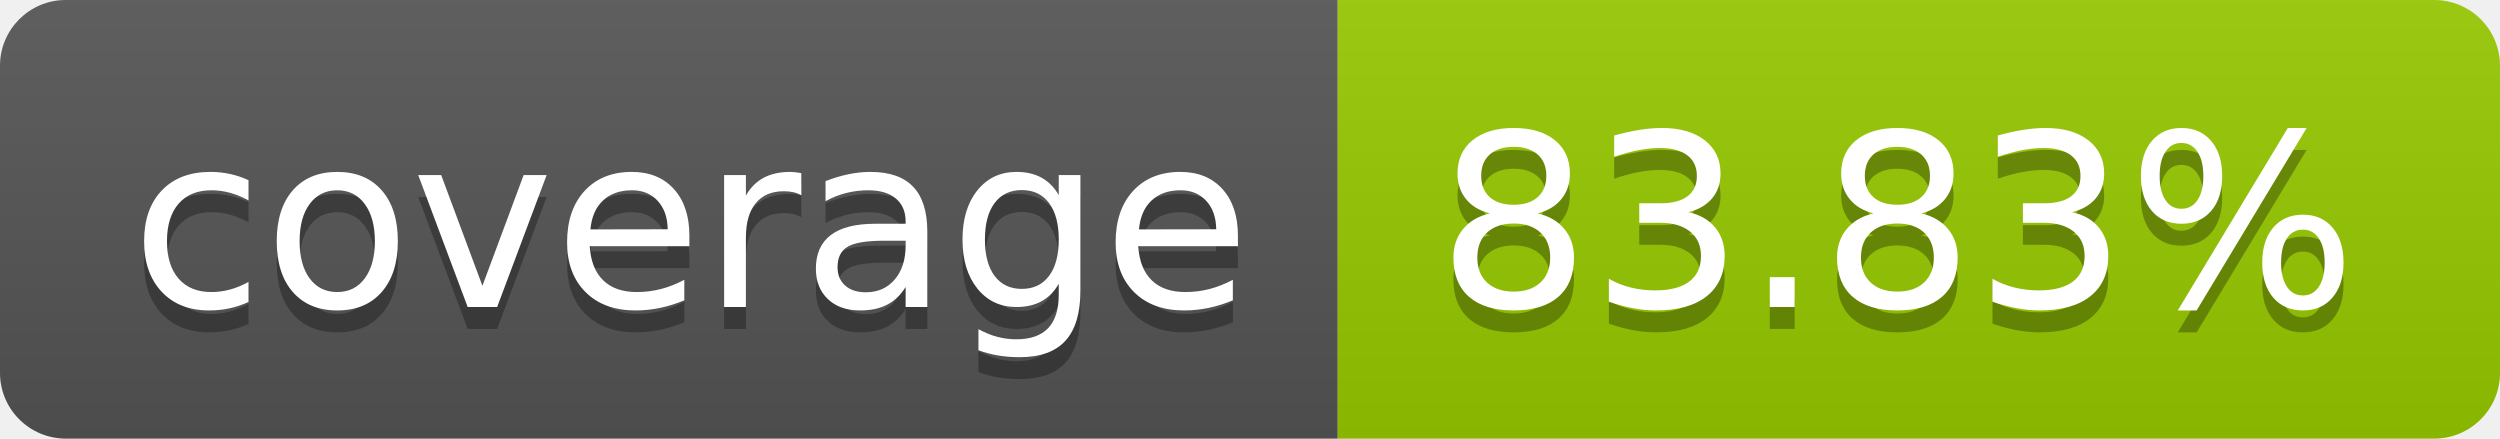
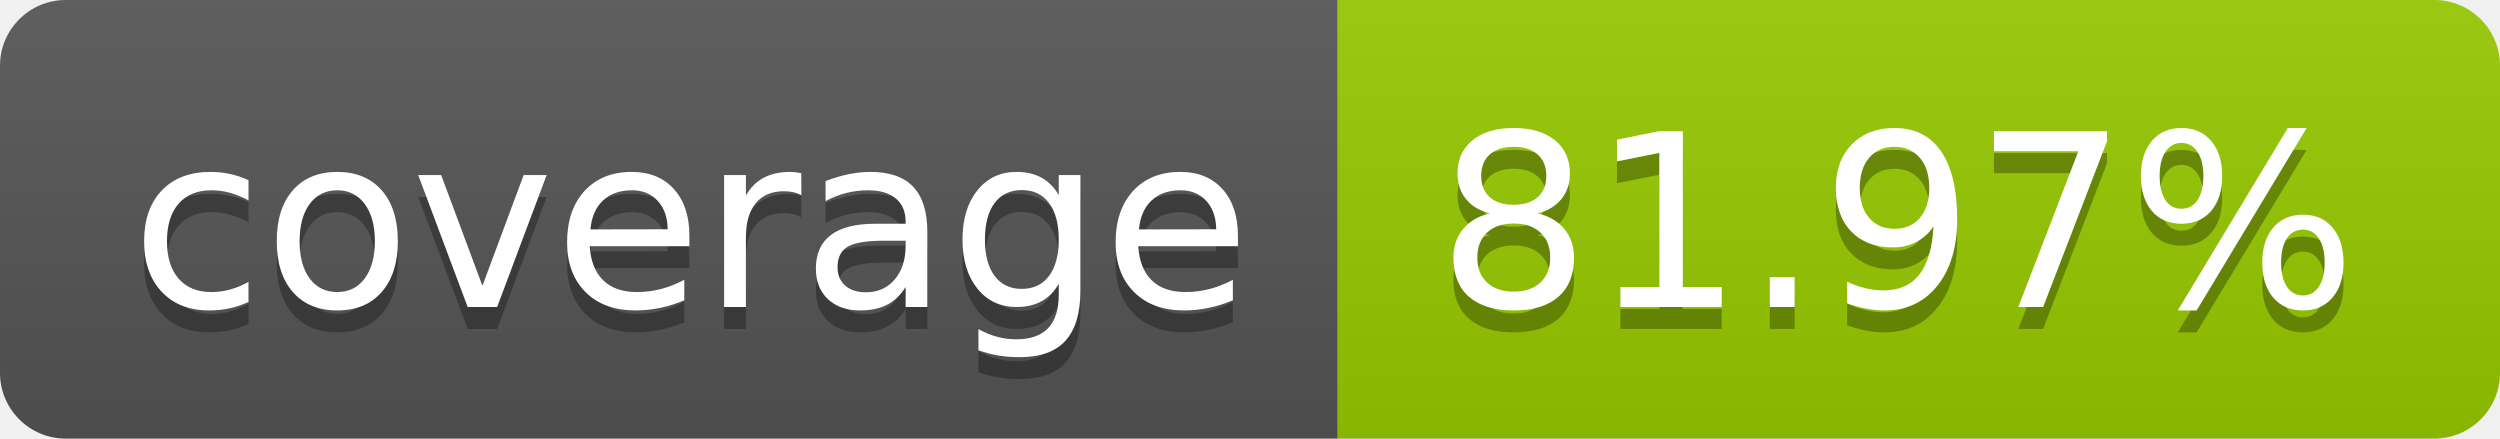
- <svg xmlns="http://www.w3.org/2000/svg" width="114" height="20" role="img" aria-label="coverage: 83.83%">
+ <svg xmlns="http://www.w3.org/2000/svg" width="114" height="20" role="img" aria-label="coverage: 81.97%">
  <linearGradient id="s" x2="0" y2="100%">
    <stop offset="0" stop-color="#bbb" stop-opacity=".1" />
    <stop offset="1" stop-opacity=".1" />
  </linearGradient>
  <clipPath id="r">
    <rect width="114" height="20" rx="3" fill="#fff" />
  </clipPath>
  <g clip-path="url(#r)">
    <rect width="61" height="20" fill="#555" />
    <rect x="61" width="53" height="20" fill="#97ca00" />
    <rect width="114" height="20" fill="url(#s)" />
  </g>
  <g fill="#fff" text-anchor="middle" font-family="Verdana,Geneva,DejaVu Sans,sans-serif" text-rendering="geometricPrecision" font-size="110">
    <text aria-hidden="true" x="315" y="150" fill="#010101" fill-opacity=".3" transform="scale(.1)" textLength="510">coverage</text>
    <text x="315" y="140" transform="scale(.1)" fill="#fff" textLength="510">coverage</text>
-     <text aria-hidden="true" x="865" y="150" fill="#010101" fill-opacity=".3" transform="scale(.1)" textLength="430">83.83%</text>
-     <text x="865" y="140" transform="scale(.1)" fill="#fff" textLength="430">83.83%</text>
+     <text aria-hidden="true" x="865" y="150" fill="#010101" fill-opacity=".3" transform="scale(.1)" textLength="430">81.97%</text>
+     <text x="865" y="140" transform="scale(.1)" fill="#fff" textLength="430">81.97%</text>
  </g>
</svg>
